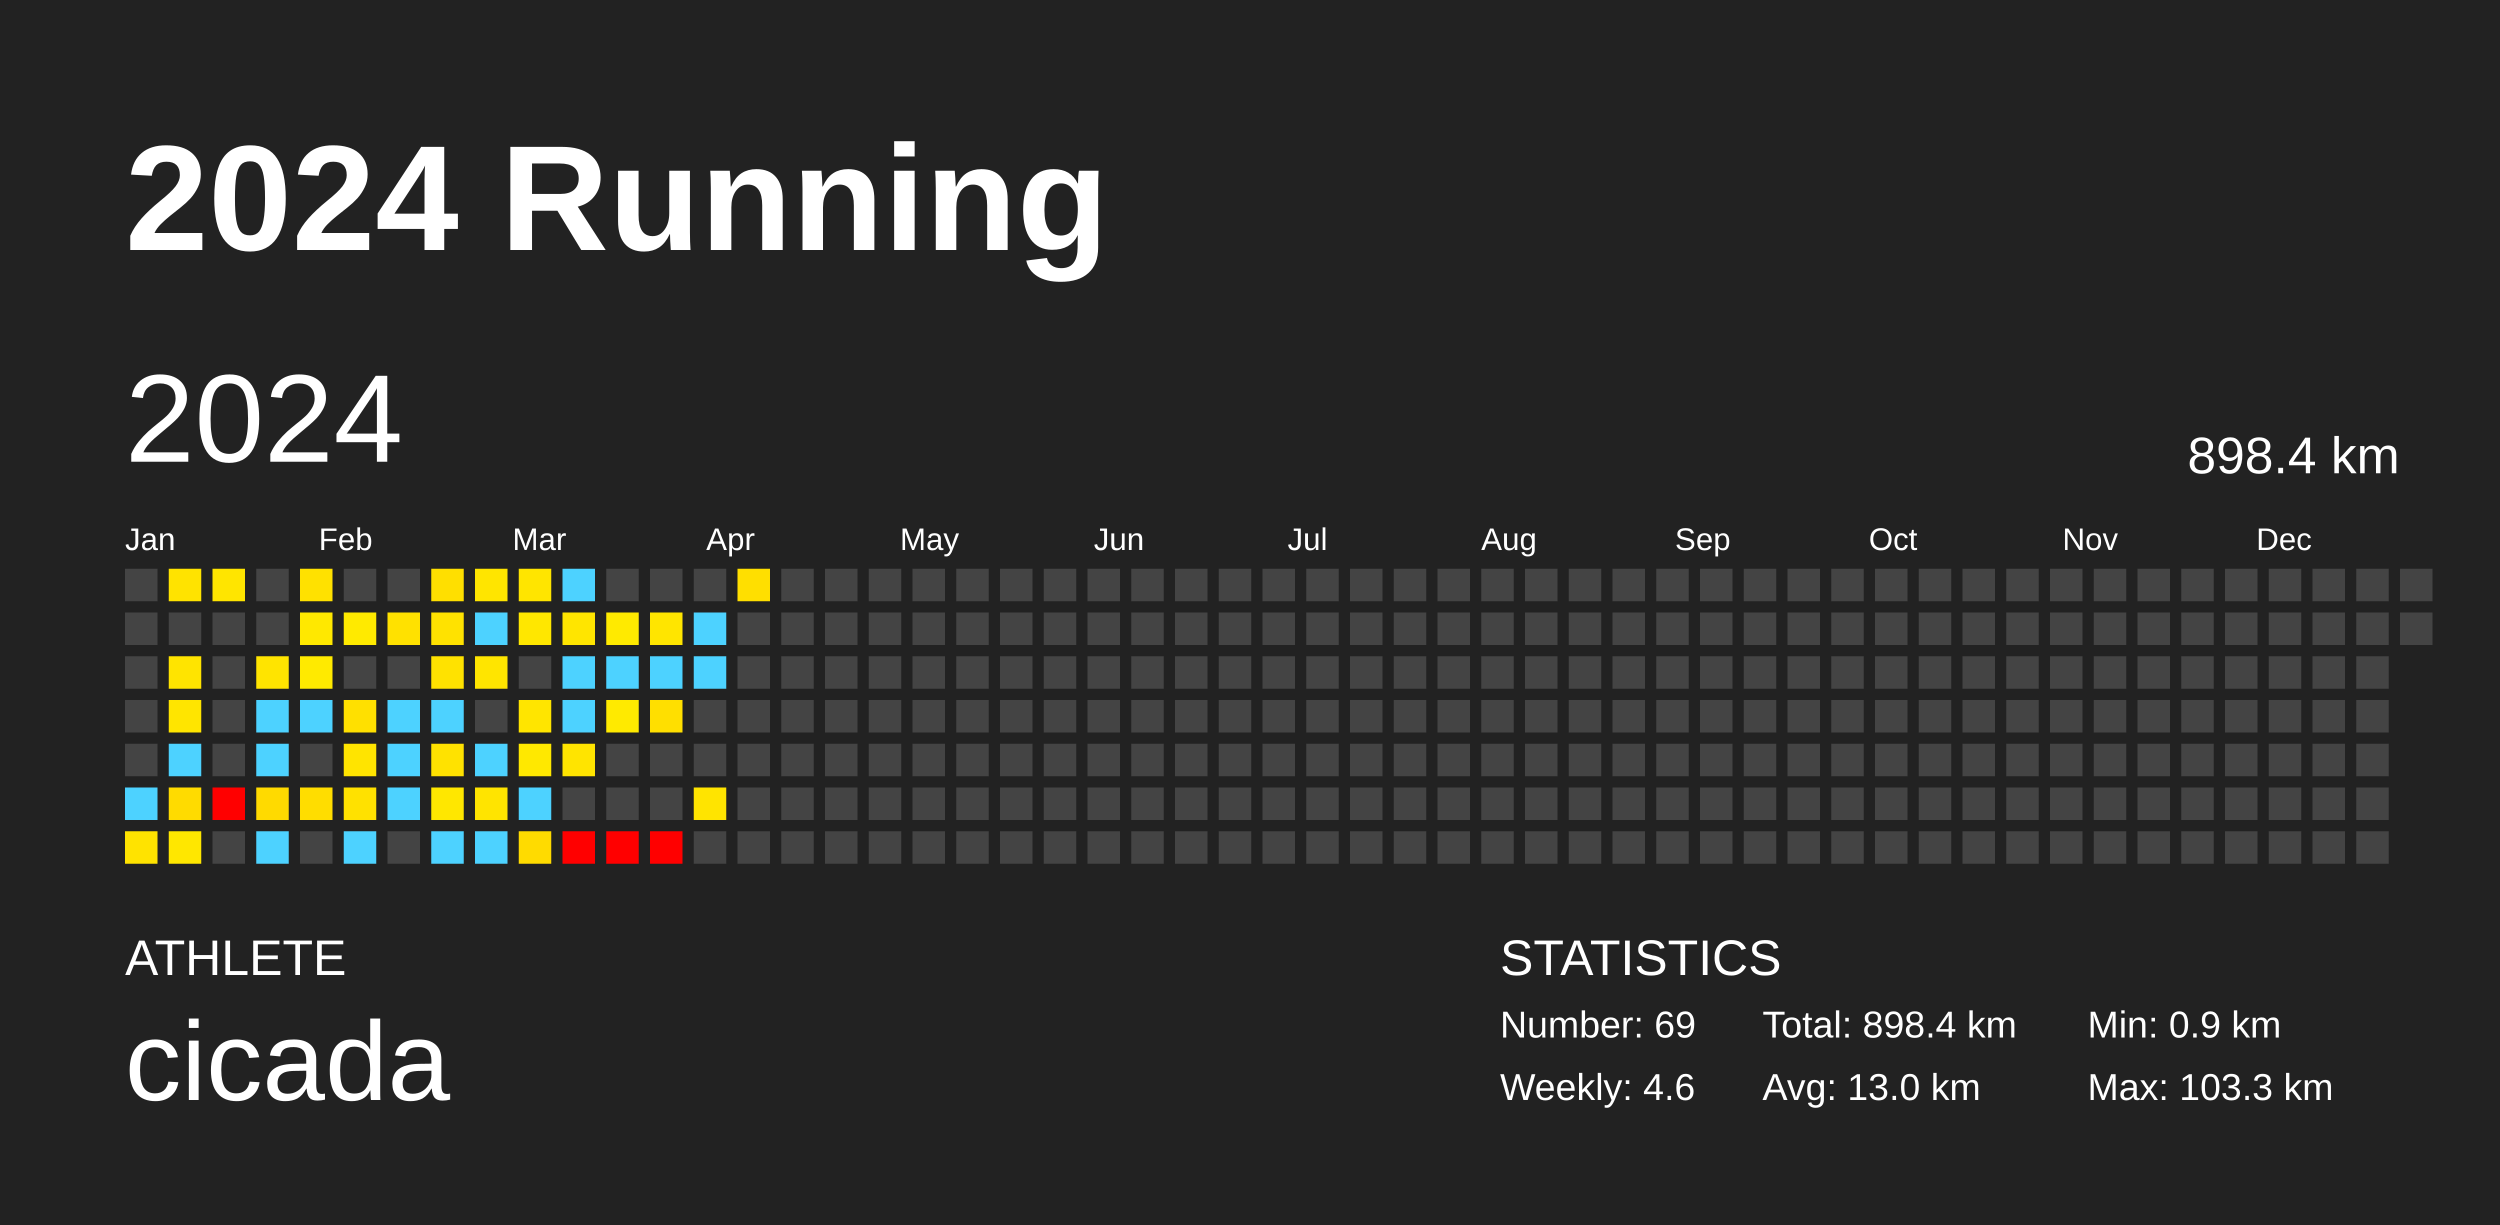
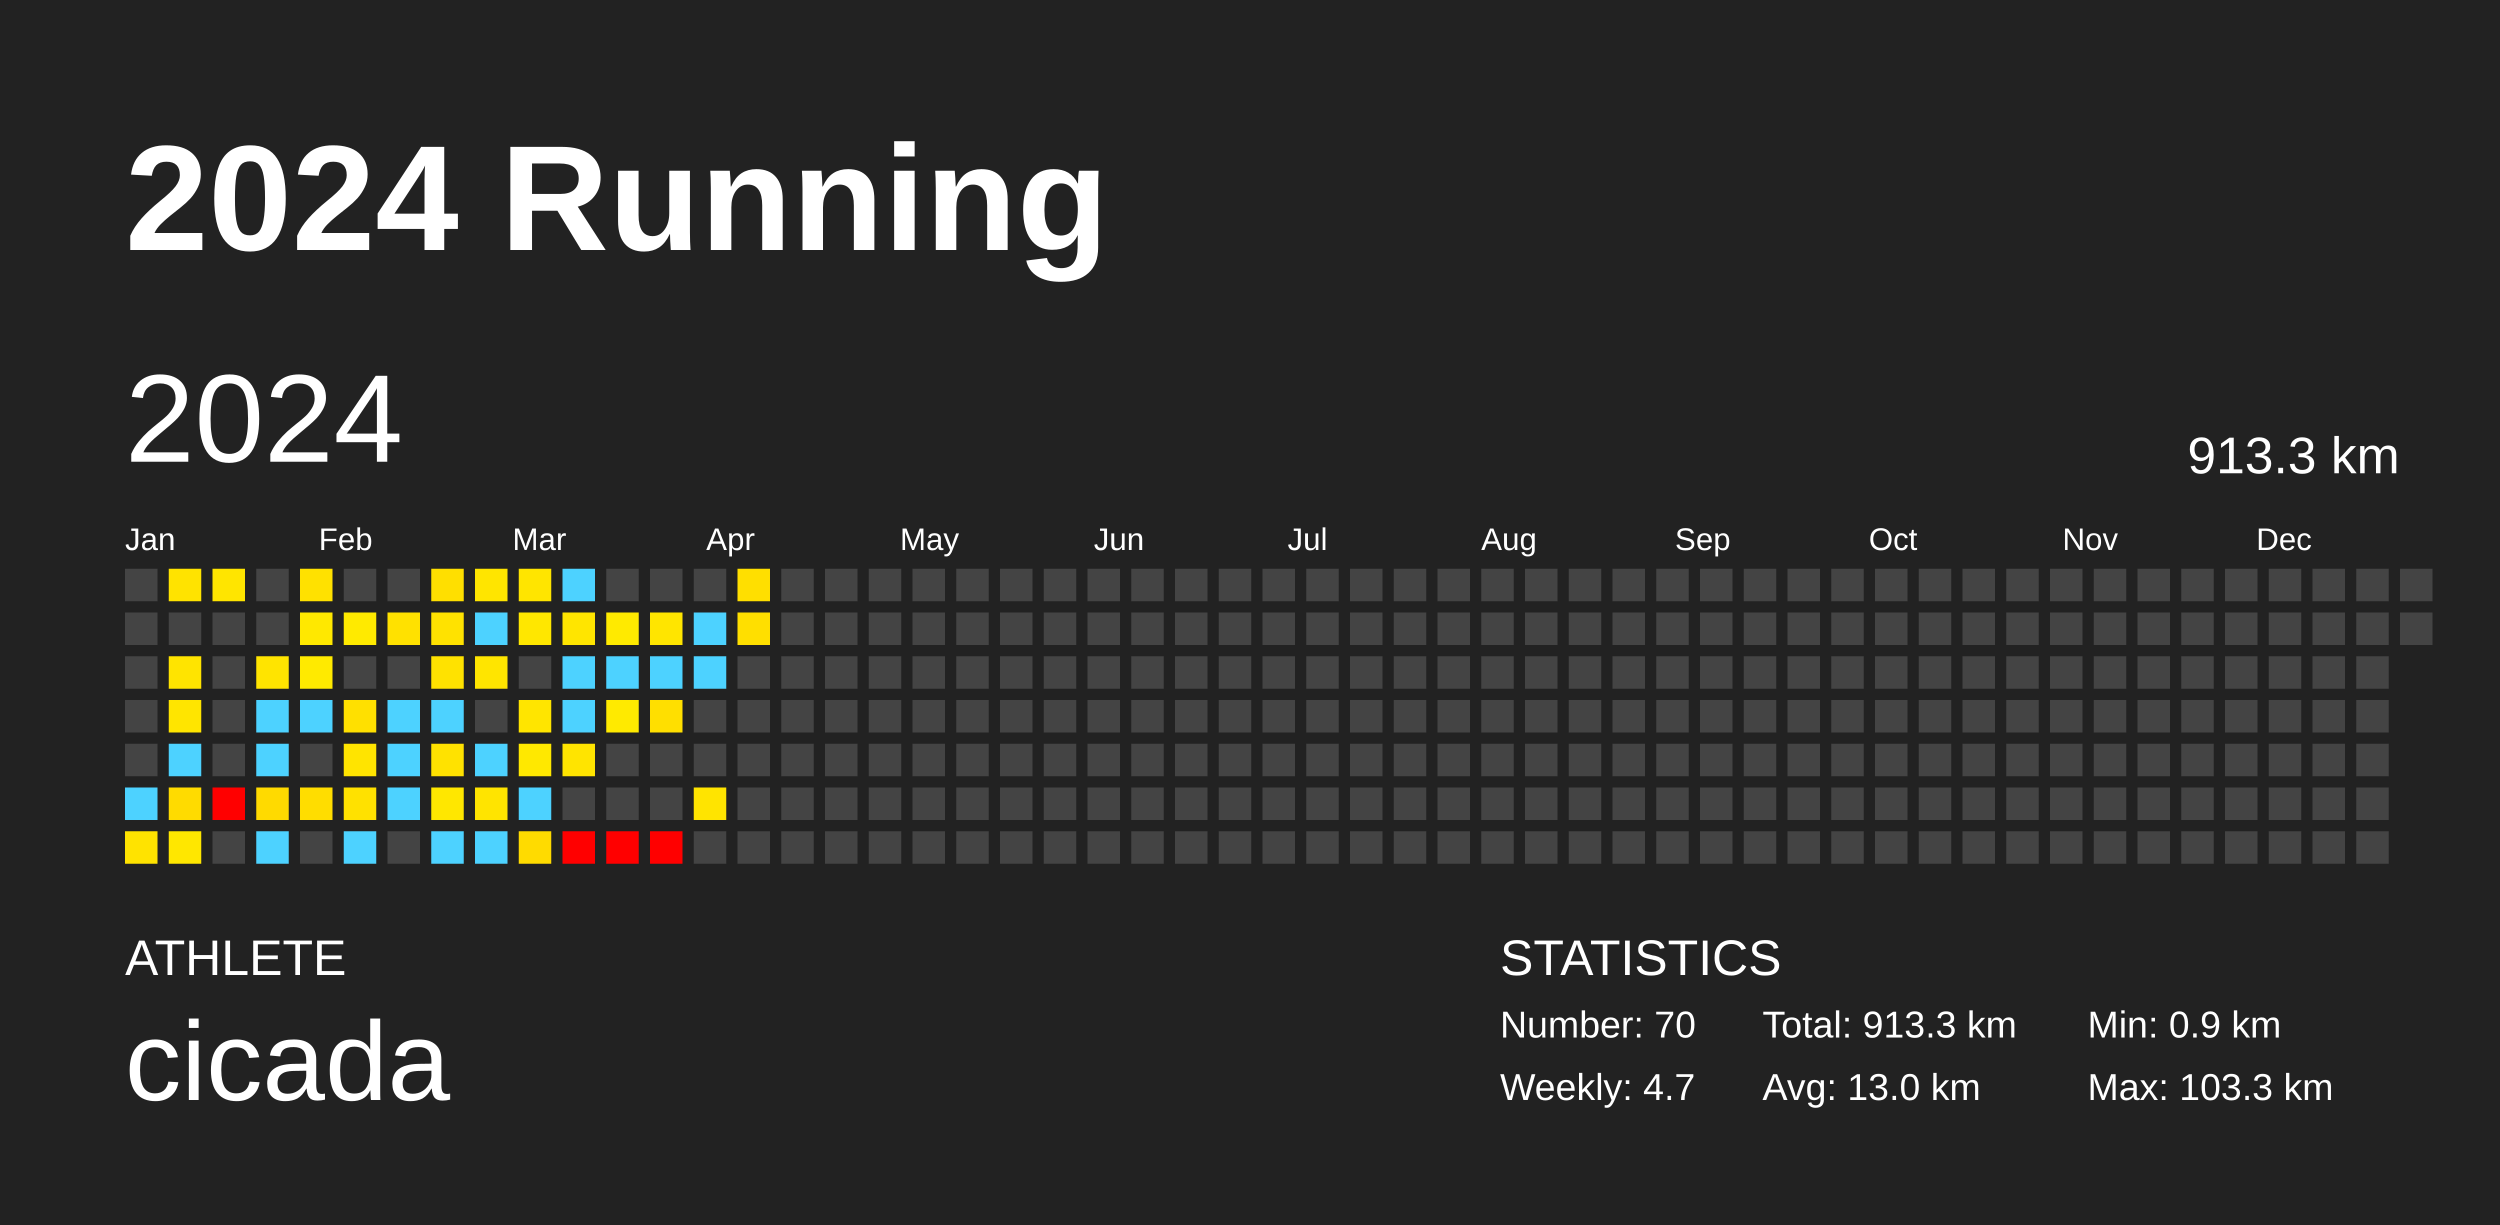
<svg xmlns="http://www.w3.org/2000/svg" baseProfile="full" height="98mm" version="1.1" viewBox="0,0,200,98" width="200mm">
  <defs />
  <rect fill="#222222" height="98" width="200" x="0" y="0" />
  <text fill="#FFFFFF" style="font-size:12px; font-family:Arial; font-weight:bold;" x="10" y="20">2024 Running</text>
  <text fill="#FFFFFF" style="font-size:4px; font-family:Arial" x="10" y="78">ATHLETE</text>
  <text fill="#FFFFFF" style="font-size:9px; font-family:Arial" x="10" y="88">cicada</text>
  <text fill="#FFFFFF" style="font-size:4px; font-family:Arial" x="120" y="78">STATISTICS</text>
-   <text fill="#FFFFFF" style="font-size:3px; font-family:Arial" x="120" y="83">Number: 69</text>
-   <text fill="#FFFFFF" style="font-size:3px; font-family:Arial" x="120" y="88">Weekly: 4.6</text>
-   <text fill="#FFFFFF" style="font-size:3px; font-family:Arial" x="141" y="83">Total: 898.4 km</text>
+   <text fill="#FFFFFF" style="font-size:3px; font-family:Arial" x="120" y="83">Number: 70</text>
+   <text fill="#FFFFFF" style="font-size:3px; font-family:Arial" x="120" y="88">Weekly: 4.7</text>
+   <text fill="#FFFFFF" style="font-size:3px; font-family:Arial" x="141" y="83">Total: 913.3 km</text>
  <text fill="#FFFFFF" style="font-size:3px; font-family:Arial" x="141" y="88">Avg: 13.0 km</text>
  <text fill="#FFFFFF" style="font-size:3px; font-family:Arial" x="167" y="83">Min: 0.9 km</text>
  <text fill="#FFFFFF" style="font-size:3px; font-family:Arial" x="167" y="88">Max: 103.3 km</text>
  <text dominant-baseline="hanging" fill="#FFFFFF" style="font-size:10.0px; font-family:Arial;" x="10" y="30">2024</text>
-   <text dominant-baseline="hanging" fill="#FFFFFF" style="font-size:4.125px; font-family:Arial;" x="175" y="35">898.4 km</text>
+   <text dominant-baseline="hanging" fill="#FFFFFF" style="font-size:4.125px; font-family:Arial;" x="175" y="35">913.3 km</text>
  <text fill="#FFFFFF" style="font-size:2.5px; font-family:Arial" x="10.0" y="44">Jan</text>
  <text fill="#FFFFFF" style="font-size:2.5px; font-family:Arial" x="25.5" y="44">Feb</text>
  <text fill="#FFFFFF" style="font-size:2.5px; font-family:Arial" x="41.0" y="44">Mar</text>
  <text fill="#FFFFFF" style="font-size:2.5px; font-family:Arial" x="56.5" y="44">Apr</text>
  <text fill="#FFFFFF" style="font-size:2.5px; font-family:Arial" x="72.0" y="44">May</text>
  <text fill="#FFFFFF" style="font-size:2.5px; font-family:Arial" x="87.5" y="44">Jun</text>
  <text fill="#FFFFFF" style="font-size:2.5px; font-family:Arial" x="103.0" y="44">Jul</text>
  <text fill="#FFFFFF" style="font-size:2.5px; font-family:Arial" x="118.5" y="44">Aug</text>
  <text fill="#FFFFFF" style="font-size:2.5px; font-family:Arial" x="134.0" y="44">Sep</text>
  <text fill="#FFFFFF" style="font-size:2.5px; font-family:Arial" x="149.5" y="44">Oct</text>
  <text fill="#FFFFFF" style="font-size:2.5px; font-family:Arial" x="165.0" y="44">Nov</text>
  <text fill="#FFFFFF" style="font-size:2.5px; font-family:Arial" x="180.5" y="44">Dec</text>
  <rect fill="#444444" height="2.6" width="2.6" x="10.0" y="45.5" />
  <rect fill="#444444" height="2.6" width="2.6" x="10.0" y="49.0" />
  <rect fill="#444444" height="2.6" width="2.6" x="10.0" y="52.5" />
  <rect fill="#444444" height="2.6" width="2.6" x="10.0" y="56.0" />
  <rect fill="#444444" height="2.6" width="2.6" x="10.0" y="59.5" />
  <rect fill="#4dd2ff" height="2.6" width="2.6" x="10.0" y="63.0" />
  <rect fill="#ffe300" height="2.6" width="2.6" x="10.0" y="66.5" />
  <rect fill="#ffe300" height="2.6" width="2.6" x="13.5" y="45.5" />
  <rect fill="#444444" height="2.6" width="2.6" x="13.5" y="49.0" />
  <rect fill="#ffe400" height="2.6" width="2.6" x="13.5" y="52.5" />
  <rect fill="#ffe500" height="2.6" width="2.6" x="13.5" y="56.0" />
  <rect fill="#4dd2ff" height="2.6" width="2.6" x="13.5" y="59.5" />
  <rect fill="#ffdb00" height="2.6" width="2.6" x="13.5" y="63.0" />
  <rect fill="#ffe700" height="2.6" width="2.6" x="13.5" y="66.5" />
  <rect fill="#ffe500" height="2.6" width="2.6" x="17.0" y="45.5" />
  <rect fill="#444444" height="2.6" width="2.6" x="17.0" y="49.0" />
  <rect fill="#444444" height="2.6" width="2.6" x="17.0" y="52.5" />
  <rect fill="#444444" height="2.6" width="2.6" x="17.0" y="56.0" />
  <rect fill="#444444" height="2.6" width="2.6" x="17.0" y="59.5" />
  <rect fill="red" height="2.6" width="2.6" x="17.0" y="63.0" />
  <rect fill="#444444" height="2.6" width="2.6" x="17.0" y="66.5" />
  <rect fill="#444444" height="2.6" width="2.6" x="20.5" y="45.5" />
  <rect fill="#444444" height="2.6" width="2.6" x="20.5" y="49.0" />
  <rect fill="#ffe400" height="2.6" width="2.6" x="20.5" y="52.5" />
  <rect fill="#4dd2ff" height="2.6" width="2.6" x="20.5" y="56.0" />
  <rect fill="#4dd2ff" height="2.6" width="2.6" x="20.5" y="59.5" />
  <rect fill="#ffda00" height="2.6" width="2.6" x="20.5" y="63.0" />
  <rect fill="#4dd2ff" height="2.6" width="2.6" x="20.5" y="66.5" />
  <rect fill="#ffe100" height="2.6" width="2.6" x="24.0" y="45.5" />
  <rect fill="#ffe800" height="2.6" width="2.6" x="24.0" y="49.0" />
  <rect fill="#ffea00" height="2.6" width="2.6" x="24.0" y="52.5" />
  <rect fill="#4dd2ff" height="2.6" width="2.6" x="24.0" y="56.0" />
  <rect fill="#444444" height="2.6" width="2.6" x="24.0" y="59.5" />
  <rect fill="#ffdd00" height="2.6" width="2.6" x="24.0" y="63.0" />
  <rect fill="#444444" height="2.6" width="2.6" x="24.0" y="66.5" />
  <rect fill="#444444" height="2.6" width="2.6" x="27.5" y="45.5" />
  <rect fill="#ffea00" height="2.6" width="2.6" x="27.5" y="49.0" />
  <rect fill="#444444" height="2.6" width="2.6" x="27.5" y="52.5" />
  <rect fill="#ffe000" height="2.6" width="2.6" x="27.5" y="56.0" />
  <rect fill="#ffe400" height="2.6" width="2.6" x="27.5" y="59.5" />
  <rect fill="#ffe100" height="2.6" width="2.6" x="27.5" y="63.0" />
  <rect fill="#4dd2ff" height="2.6" width="2.6" x="27.5" y="66.5" />
  <rect fill="#444444" height="2.6" width="2.6" x="31.0" y="45.5" />
  <rect fill="#ffe100" height="2.6" width="2.6" x="31.0" y="49.0" />
  <rect fill="#444444" height="2.6" width="2.6" x="31.0" y="52.5" />
  <rect fill="#4dd2ff" height="2.6" width="2.6" x="31.0" y="56.0" />
  <rect fill="#4dd2ff" height="2.6" width="2.6" x="31.0" y="59.5" />
  <rect fill="#4dd2ff" height="2.6" width="2.6" x="31.0" y="63.0" />
  <rect fill="#444444" height="2.6" width="2.6" x="31.0" y="66.5" />
  <rect fill="#ffdf00" height="2.6" width="2.6" x="34.5" y="45.5" />
  <rect fill="#ffe200" height="2.6" width="2.6" x="34.5" y="49.0" />
  <rect fill="#ffe200" height="2.6" width="2.6" x="34.5" y="52.5" />
  <rect fill="#4dd2ff" height="2.6" width="2.6" x="34.5" y="56.0" />
  <rect fill="#ffe200" height="2.6" width="2.6" x="34.5" y="59.5" />
  <rect fill="#ffe700" height="2.6" width="2.6" x="34.5" y="63.0" />
  <rect fill="#4dd2ff" height="2.6" width="2.6" x="34.5" y="66.5" />
  <rect fill="#ffe500" height="2.6" width="2.6" x="38.0" y="45.5" />
  <rect fill="#4dd2ff" height="2.6" width="2.6" x="38.0" y="49.0" />
  <rect fill="#ffe500" height="2.6" width="2.6" x="38.0" y="52.5" />
  <rect fill="#444444" height="2.6" width="2.6" x="38.0" y="56.0" />
  <rect fill="#4dd2ff" height="2.6" width="2.6" x="38.0" y="59.5" />
  <rect fill="#ffe400" height="2.6" width="2.6" x="38.0" y="63.0" />
  <rect fill="#4dd2ff" height="2.6" width="2.6" x="38.0" y="66.5" />
  <rect fill="#ffe500" height="2.6" width="2.6" x="41.5" y="45.5" />
  <rect fill="#ffe700" height="2.6" width="2.6" x="41.5" y="49.0" />
  <rect fill="#444444" height="2.6" width="2.6" x="41.5" y="52.5" />
  <rect fill="#ffe500" height="2.6" width="2.6" x="41.5" y="56.0" />
  <rect fill="#ffe800" height="2.6" width="2.6" x="41.5" y="59.5" />
  <rect fill="#4dd2ff" height="2.6" width="2.6" x="41.5" y="63.0" />
  <rect fill="#ffdb00" height="2.6" width="2.6" x="41.5" y="66.5" />
  <rect fill="#4dd2ff" height="2.6" width="2.6" x="45.0" y="45.5" />
  <rect fill="#ffe500" height="2.6" width="2.6" x="45.0" y="49.0" />
  <rect fill="#4dd2ff" height="2.6" width="2.6" x="45.0" y="52.5" />
  <rect fill="#4dd2ff" height="2.6" width="2.6" x="45.0" y="56.0" />
  <rect fill="#ffe400" height="2.6" width="2.6" x="45.0" y="59.5" />
  <rect fill="#444444" height="2.6" width="2.6" x="45.0" y="63.0" />
  <rect fill="red" height="2.6" width="2.6" x="45.0" y="66.5" />
  <rect fill="#444444" height="2.6" width="2.6" x="48.5" y="45.5" />
  <rect fill="#ffea00" height="2.6" width="2.6" x="48.5" y="49.0" />
  <rect fill="#4dd2ff" height="2.6" width="2.6" x="48.5" y="52.5" />
  <rect fill="#ffea00" height="2.6" width="2.6" x="48.5" y="56.0" />
  <rect fill="#444444" height="2.6" width="2.6" x="48.5" y="59.5" />
  <rect fill="#444444" height="2.6" width="2.6" x="48.5" y="63.0" />
  <rect fill="red" height="2.6" width="2.6" x="48.5" y="66.5" />
  <rect fill="#444444" height="2.6" width="2.6" x="52.0" y="45.5" />
  <rect fill="#ffe500" height="2.6" width="2.6" x="52.0" y="49.0" />
  <rect fill="#4dd2ff" height="2.6" width="2.6" x="52.0" y="52.5" />
  <rect fill="#ffdf00" height="2.6" width="2.6" x="52.0" y="56.0" />
  <rect fill="#444444" height="2.6" width="2.6" x="52.0" y="59.5" />
  <rect fill="#444444" height="2.6" width="2.6" x="52.0" y="63.0" />
  <rect fill="red" height="2.6" width="2.6" x="52.0" y="66.5" />
  <rect fill="#444444" height="2.6" width="2.6" x="55.5" y="45.5" />
  <rect fill="#4dd2ff" height="2.6" width="2.6" x="55.5" y="49.0" />
  <rect fill="#4dd2ff" height="2.6" width="2.6" x="55.5" y="52.5" />
  <rect fill="#444444" height="2.6" width="2.6" x="55.5" y="56.0" />
  <rect fill="#444444" height="2.6" width="2.6" x="55.5" y="59.5" />
  <rect fill="#ffe400" height="2.6" width="2.6" x="55.5" y="63.0" />
  <rect fill="#444444" height="2.6" width="2.6" x="55.5" y="66.5" />
  <rect fill="#ffdf00" height="2.6" width="2.6" x="59.0" y="45.5" />
-   <rect fill="#444444" height="2.6" width="2.6" x="59.0" y="49.0" />
+   <rect fill="#ffdf00" height="2.6" width="2.6" x="59.0" y="49.0" />
  <rect fill="#444444" height="2.6" width="2.6" x="59.0" y="52.5" />
  <rect fill="#444444" height="2.6" width="2.6" x="59.0" y="56.0" />
  <rect fill="#444444" height="2.6" width="2.6" x="59.0" y="59.5" />
  <rect fill="#444444" height="2.6" width="2.6" x="59.0" y="63.0" />
  <rect fill="#444444" height="2.6" width="2.6" x="59.0" y="66.5" />
  <rect fill="#444444" height="2.6" width="2.6" x="62.5" y="45.5" />
  <rect fill="#444444" height="2.6" width="2.6" x="62.5" y="49.0" />
  <rect fill="#444444" height="2.6" width="2.6" x="62.5" y="52.5" />
  <rect fill="#444444" height="2.6" width="2.6" x="62.5" y="56.0" />
  <rect fill="#444444" height="2.6" width="2.6" x="62.5" y="59.5" />
  <rect fill="#444444" height="2.6" width="2.6" x="62.5" y="63.0" />
  <rect fill="#444444" height="2.6" width="2.6" x="62.5" y="66.5" />
  <rect fill="#444444" height="2.6" width="2.6" x="66.0" y="45.5" />
  <rect fill="#444444" height="2.6" width="2.6" x="66.0" y="49.0" />
  <rect fill="#444444" height="2.6" width="2.6" x="66.0" y="52.5" />
  <rect fill="#444444" height="2.6" width="2.6" x="66.0" y="56.0" />
  <rect fill="#444444" height="2.6" width="2.6" x="66.0" y="59.5" />
  <rect fill="#444444" height="2.6" width="2.6" x="66.0" y="63.0" />
  <rect fill="#444444" height="2.6" width="2.6" x="66.0" y="66.5" />
  <rect fill="#444444" height="2.6" width="2.6" x="69.5" y="45.5" />
  <rect fill="#444444" height="2.6" width="2.6" x="69.5" y="49.0" />
  <rect fill="#444444" height="2.6" width="2.6" x="69.5" y="52.5" />
  <rect fill="#444444" height="2.6" width="2.6" x="69.5" y="56.0" />
  <rect fill="#444444" height="2.6" width="2.6" x="69.5" y="59.5" />
  <rect fill="#444444" height="2.6" width="2.6" x="69.5" y="63.0" />
  <rect fill="#444444" height="2.6" width="2.6" x="69.5" y="66.5" />
  <rect fill="#444444" height="2.6" width="2.6" x="73.0" y="45.5" />
  <rect fill="#444444" height="2.6" width="2.6" x="73.0" y="49.0" />
  <rect fill="#444444" height="2.6" width="2.6" x="73.0" y="52.5" />
  <rect fill="#444444" height="2.6" width="2.6" x="73.0" y="56.0" />
  <rect fill="#444444" height="2.6" width="2.6" x="73.0" y="59.5" />
  <rect fill="#444444" height="2.6" width="2.6" x="73.0" y="63.0" />
  <rect fill="#444444" height="2.6" width="2.6" x="73.0" y="66.5" />
  <rect fill="#444444" height="2.6" width="2.6" x="76.5" y="45.5" />
  <rect fill="#444444" height="2.6" width="2.6" x="76.5" y="49.0" />
  <rect fill="#444444" height="2.6" width="2.6" x="76.5" y="52.5" />
  <rect fill="#444444" height="2.6" width="2.6" x="76.5" y="56.0" />
  <rect fill="#444444" height="2.6" width="2.6" x="76.5" y="59.5" />
  <rect fill="#444444" height="2.6" width="2.6" x="76.5" y="63.0" />
  <rect fill="#444444" height="2.6" width="2.6" x="76.5" y="66.5" />
  <rect fill="#444444" height="2.6" width="2.6" x="80.0" y="45.5" />
  <rect fill="#444444" height="2.6" width="2.6" x="80.0" y="49.0" />
  <rect fill="#444444" height="2.6" width="2.6" x="80.0" y="52.5" />
  <rect fill="#444444" height="2.6" width="2.6" x="80.0" y="56.0" />
  <rect fill="#444444" height="2.6" width="2.6" x="80.0" y="59.5" />
  <rect fill="#444444" height="2.6" width="2.6" x="80.0" y="63.0" />
  <rect fill="#444444" height="2.6" width="2.6" x="80.0" y="66.5" />
  <rect fill="#444444" height="2.6" width="2.6" x="83.5" y="45.5" />
  <rect fill="#444444" height="2.6" width="2.6" x="83.5" y="49.0" />
  <rect fill="#444444" height="2.6" width="2.6" x="83.5" y="52.5" />
  <rect fill="#444444" height="2.6" width="2.6" x="83.5" y="56.0" />
  <rect fill="#444444" height="2.6" width="2.6" x="83.5" y="59.5" />
  <rect fill="#444444" height="2.6" width="2.6" x="83.5" y="63.0" />
  <rect fill="#444444" height="2.6" width="2.6" x="83.5" y="66.5" />
  <rect fill="#444444" height="2.6" width="2.6" x="87.0" y="45.5" />
  <rect fill="#444444" height="2.6" width="2.6" x="87.0" y="49.0" />
  <rect fill="#444444" height="2.6" width="2.6" x="87.0" y="52.5" />
  <rect fill="#444444" height="2.6" width="2.6" x="87.0" y="56.0" />
  <rect fill="#444444" height="2.6" width="2.6" x="87.0" y="59.5" />
  <rect fill="#444444" height="2.6" width="2.6" x="87.0" y="63.0" />
  <rect fill="#444444" height="2.6" width="2.6" x="87.0" y="66.5" />
  <rect fill="#444444" height="2.6" width="2.6" x="90.5" y="45.5" />
  <rect fill="#444444" height="2.6" width="2.6" x="90.5" y="49.0" />
  <rect fill="#444444" height="2.6" width="2.6" x="90.5" y="52.5" />
  <rect fill="#444444" height="2.6" width="2.6" x="90.5" y="56.0" />
  <rect fill="#444444" height="2.6" width="2.6" x="90.5" y="59.5" />
  <rect fill="#444444" height="2.6" width="2.6" x="90.5" y="63.0" />
  <rect fill="#444444" height="2.6" width="2.6" x="90.5" y="66.5" />
  <rect fill="#444444" height="2.6" width="2.6" x="94.0" y="45.5" />
  <rect fill="#444444" height="2.6" width="2.6" x="94.0" y="49.0" />
  <rect fill="#444444" height="2.6" width="2.6" x="94.0" y="52.5" />
  <rect fill="#444444" height="2.6" width="2.6" x="94.0" y="56.0" />
  <rect fill="#444444" height="2.6" width="2.6" x="94.0" y="59.5" />
  <rect fill="#444444" height="2.6" width="2.6" x="94.0" y="63.0" />
  <rect fill="#444444" height="2.6" width="2.6" x="94.0" y="66.5" />
  <rect fill="#444444" height="2.6" width="2.6" x="97.5" y="45.5" />
  <rect fill="#444444" height="2.6" width="2.6" x="97.5" y="49.0" />
  <rect fill="#444444" height="2.6" width="2.6" x="97.5" y="52.5" />
  <rect fill="#444444" height="2.6" width="2.6" x="97.5" y="56.0" />
  <rect fill="#444444" height="2.6" width="2.6" x="97.5" y="59.5" />
  <rect fill="#444444" height="2.6" width="2.6" x="97.5" y="63.0" />
  <rect fill="#444444" height="2.6" width="2.6" x="97.5" y="66.5" />
  <rect fill="#444444" height="2.6" width="2.6" x="101.0" y="45.5" />
  <rect fill="#444444" height="2.6" width="2.6" x="101.0" y="49.0" />
  <rect fill="#444444" height="2.6" width="2.6" x="101.0" y="52.5" />
  <rect fill="#444444" height="2.6" width="2.6" x="101.0" y="56.0" />
  <rect fill="#444444" height="2.6" width="2.6" x="101.0" y="59.5" />
  <rect fill="#444444" height="2.6" width="2.6" x="101.0" y="63.0" />
  <rect fill="#444444" height="2.6" width="2.6" x="101.0" y="66.5" />
  <rect fill="#444444" height="2.6" width="2.6" x="104.5" y="45.5" />
  <rect fill="#444444" height="2.6" width="2.6" x="104.5" y="49.0" />
  <rect fill="#444444" height="2.6" width="2.6" x="104.5" y="52.5" />
  <rect fill="#444444" height="2.6" width="2.6" x="104.5" y="56.0" />
  <rect fill="#444444" height="2.6" width="2.6" x="104.5" y="59.5" />
  <rect fill="#444444" height="2.6" width="2.6" x="104.5" y="63.0" />
  <rect fill="#444444" height="2.6" width="2.6" x="104.5" y="66.5" />
  <rect fill="#444444" height="2.6" width="2.6" x="108.0" y="45.5" />
  <rect fill="#444444" height="2.6" width="2.6" x="108.0" y="49.0" />
  <rect fill="#444444" height="2.6" width="2.6" x="108.0" y="52.5" />
  <rect fill="#444444" height="2.6" width="2.6" x="108.0" y="56.0" />
  <rect fill="#444444" height="2.6" width="2.6" x="108.0" y="59.5" />
  <rect fill="#444444" height="2.6" width="2.6" x="108.0" y="63.0" />
  <rect fill="#444444" height="2.6" width="2.6" x="108.0" y="66.5" />
  <rect fill="#444444" height="2.6" width="2.6" x="111.5" y="45.5" />
  <rect fill="#444444" height="2.6" width="2.6" x="111.5" y="49.0" />
  <rect fill="#444444" height="2.6" width="2.6" x="111.5" y="52.5" />
  <rect fill="#444444" height="2.6" width="2.6" x="111.5" y="56.0" />
  <rect fill="#444444" height="2.6" width="2.6" x="111.5" y="59.5" />
  <rect fill="#444444" height="2.6" width="2.6" x="111.5" y="63.0" />
  <rect fill="#444444" height="2.6" width="2.6" x="111.5" y="66.5" />
  <rect fill="#444444" height="2.6" width="2.6" x="115.0" y="45.5" />
  <rect fill="#444444" height="2.6" width="2.6" x="115.0" y="49.0" />
  <rect fill="#444444" height="2.6" width="2.6" x="115.0" y="52.5" />
  <rect fill="#444444" height="2.6" width="2.6" x="115.0" y="56.0" />
  <rect fill="#444444" height="2.6" width="2.6" x="115.0" y="59.5" />
  <rect fill="#444444" height="2.6" width="2.6" x="115.0" y="63.0" />
  <rect fill="#444444" height="2.6" width="2.6" x="115.0" y="66.5" />
  <rect fill="#444444" height="2.6" width="2.6" x="118.5" y="45.5" />
  <rect fill="#444444" height="2.6" width="2.6" x="118.5" y="49.0" />
  <rect fill="#444444" height="2.6" width="2.6" x="118.5" y="52.5" />
  <rect fill="#444444" height="2.6" width="2.6" x="118.5" y="56.0" />
  <rect fill="#444444" height="2.6" width="2.6" x="118.5" y="59.5" />
  <rect fill="#444444" height="2.6" width="2.6" x="118.5" y="63.0" />
  <rect fill="#444444" height="2.6" width="2.6" x="118.5" y="66.5" />
  <rect fill="#444444" height="2.6" width="2.6" x="122.0" y="45.5" />
  <rect fill="#444444" height="2.6" width="2.6" x="122.0" y="49.0" />
  <rect fill="#444444" height="2.6" width="2.6" x="122.0" y="52.5" />
  <rect fill="#444444" height="2.6" width="2.6" x="122.0" y="56.0" />
  <rect fill="#444444" height="2.6" width="2.6" x="122.0" y="59.5" />
  <rect fill="#444444" height="2.6" width="2.6" x="122.0" y="63.0" />
  <rect fill="#444444" height="2.6" width="2.6" x="122.0" y="66.5" />
  <rect fill="#444444" height="2.6" width="2.6" x="125.5" y="45.5" />
  <rect fill="#444444" height="2.6" width="2.6" x="125.5" y="49.0" />
  <rect fill="#444444" height="2.6" width="2.6" x="125.5" y="52.5" />
  <rect fill="#444444" height="2.6" width="2.6" x="125.5" y="56.0" />
  <rect fill="#444444" height="2.6" width="2.6" x="125.5" y="59.5" />
  <rect fill="#444444" height="2.6" width="2.6" x="125.5" y="63.0" />
  <rect fill="#444444" height="2.6" width="2.6" x="125.5" y="66.5" />
  <rect fill="#444444" height="2.6" width="2.6" x="129.0" y="45.5" />
  <rect fill="#444444" height="2.6" width="2.6" x="129.0" y="49.0" />
  <rect fill="#444444" height="2.6" width="2.6" x="129.0" y="52.5" />
  <rect fill="#444444" height="2.6" width="2.6" x="129.0" y="56.0" />
  <rect fill="#444444" height="2.6" width="2.6" x="129.0" y="59.5" />
  <rect fill="#444444" height="2.6" width="2.6" x="129.0" y="63.0" />
  <rect fill="#444444" height="2.6" width="2.6" x="129.0" y="66.5" />
  <rect fill="#444444" height="2.6" width="2.6" x="132.5" y="45.5" />
  <rect fill="#444444" height="2.6" width="2.6" x="132.5" y="49.0" />
  <rect fill="#444444" height="2.6" width="2.6" x="132.5" y="52.5" />
  <rect fill="#444444" height="2.6" width="2.6" x="132.5" y="56.0" />
  <rect fill="#444444" height="2.6" width="2.6" x="132.5" y="59.5" />
  <rect fill="#444444" height="2.6" width="2.6" x="132.5" y="63.0" />
  <rect fill="#444444" height="2.6" width="2.6" x="132.5" y="66.5" />
  <rect fill="#444444" height="2.6" width="2.6" x="136.0" y="45.5" />
  <rect fill="#444444" height="2.6" width="2.6" x="136.0" y="49.0" />
  <rect fill="#444444" height="2.6" width="2.6" x="136.0" y="52.5" />
  <rect fill="#444444" height="2.6" width="2.6" x="136.0" y="56.0" />
  <rect fill="#444444" height="2.6" width="2.6" x="136.0" y="59.5" />
  <rect fill="#444444" height="2.6" width="2.6" x="136.0" y="63.0" />
  <rect fill="#444444" height="2.6" width="2.6" x="136.0" y="66.5" />
  <rect fill="#444444" height="2.6" width="2.6" x="139.5" y="45.5" />
  <rect fill="#444444" height="2.6" width="2.6" x="139.5" y="49.0" />
  <rect fill="#444444" height="2.6" width="2.6" x="139.5" y="52.5" />
  <rect fill="#444444" height="2.6" width="2.6" x="139.5" y="56.0" />
  <rect fill="#444444" height="2.6" width="2.6" x="139.5" y="59.5" />
  <rect fill="#444444" height="2.6" width="2.6" x="139.5" y="63.0" />
  <rect fill="#444444" height="2.6" width="2.6" x="139.5" y="66.5" />
  <rect fill="#444444" height="2.6" width="2.6" x="143.0" y="45.5" />
  <rect fill="#444444" height="2.6" width="2.6" x="143.0" y="49.0" />
  <rect fill="#444444" height="2.6" width="2.6" x="143.0" y="52.5" />
  <rect fill="#444444" height="2.6" width="2.6" x="143.0" y="56.0" />
  <rect fill="#444444" height="2.6" width="2.6" x="143.0" y="59.5" />
  <rect fill="#444444" height="2.6" width="2.6" x="143.0" y="63.0" />
  <rect fill="#444444" height="2.6" width="2.6" x="143.0" y="66.5" />
  <rect fill="#444444" height="2.6" width="2.6" x="146.5" y="45.5" />
  <rect fill="#444444" height="2.6" width="2.6" x="146.5" y="49.0" />
  <rect fill="#444444" height="2.6" width="2.6" x="146.5" y="52.5" />
  <rect fill="#444444" height="2.6" width="2.6" x="146.5" y="56.0" />
  <rect fill="#444444" height="2.6" width="2.6" x="146.5" y="59.5" />
  <rect fill="#444444" height="2.6" width="2.6" x="146.5" y="63.0" />
  <rect fill="#444444" height="2.6" width="2.6" x="146.5" y="66.5" />
  <rect fill="#444444" height="2.6" width="2.6" x="150.0" y="45.5" />
  <rect fill="#444444" height="2.6" width="2.6" x="150.0" y="49.0" />
  <rect fill="#444444" height="2.6" width="2.6" x="150.0" y="52.5" />
  <rect fill="#444444" height="2.6" width="2.6" x="150.0" y="56.0" />
  <rect fill="#444444" height="2.6" width="2.6" x="150.0" y="59.5" />
  <rect fill="#444444" height="2.6" width="2.6" x="150.0" y="63.0" />
  <rect fill="#444444" height="2.6" width="2.6" x="150.0" y="66.5" />
  <rect fill="#444444" height="2.6" width="2.6" x="153.5" y="45.5" />
  <rect fill="#444444" height="2.6" width="2.6" x="153.5" y="49.0" />
  <rect fill="#444444" height="2.6" width="2.6" x="153.5" y="52.5" />
  <rect fill="#444444" height="2.6" width="2.6" x="153.5" y="56.0" />
  <rect fill="#444444" height="2.6" width="2.6" x="153.5" y="59.5" />
  <rect fill="#444444" height="2.6" width="2.6" x="153.5" y="63.0" />
  <rect fill="#444444" height="2.6" width="2.6" x="153.5" y="66.5" />
  <rect fill="#444444" height="2.6" width="2.6" x="157.0" y="45.5" />
  <rect fill="#444444" height="2.6" width="2.6" x="157.0" y="49.0" />
  <rect fill="#444444" height="2.6" width="2.6" x="157.0" y="52.5" />
  <rect fill="#444444" height="2.6" width="2.6" x="157.0" y="56.0" />
  <rect fill="#444444" height="2.6" width="2.6" x="157.0" y="59.5" />
  <rect fill="#444444" height="2.6" width="2.6" x="157.0" y="63.0" />
  <rect fill="#444444" height="2.6" width="2.6" x="157.0" y="66.5" />
  <rect fill="#444444" height="2.6" width="2.6" x="160.5" y="45.5" />
  <rect fill="#444444" height="2.6" width="2.6" x="160.5" y="49.0" />
  <rect fill="#444444" height="2.6" width="2.6" x="160.5" y="52.5" />
  <rect fill="#444444" height="2.6" width="2.6" x="160.5" y="56.0" />
  <rect fill="#444444" height="2.6" width="2.6" x="160.5" y="59.5" />
  <rect fill="#444444" height="2.6" width="2.6" x="160.5" y="63.0" />
  <rect fill="#444444" height="2.6" width="2.6" x="160.5" y="66.5" />
  <rect fill="#444444" height="2.6" width="2.6" x="164.0" y="45.5" />
  <rect fill="#444444" height="2.6" width="2.6" x="164.0" y="49.0" />
  <rect fill="#444444" height="2.6" width="2.6" x="164.0" y="52.5" />
  <rect fill="#444444" height="2.6" width="2.6" x="164.0" y="56.0" />
  <rect fill="#444444" height="2.6" width="2.6" x="164.0" y="59.5" />
  <rect fill="#444444" height="2.6" width="2.6" x="164.0" y="63.0" />
  <rect fill="#444444" height="2.6" width="2.6" x="164.0" y="66.5" />
  <rect fill="#444444" height="2.6" width="2.6" x="167.5" y="45.5" />
  <rect fill="#444444" height="2.6" width="2.6" x="167.5" y="49.0" />
  <rect fill="#444444" height="2.6" width="2.6" x="167.5" y="52.5" />
  <rect fill="#444444" height="2.6" width="2.6" x="167.5" y="56.0" />
  <rect fill="#444444" height="2.6" width="2.6" x="167.5" y="59.5" />
  <rect fill="#444444" height="2.6" width="2.6" x="167.5" y="63.0" />
  <rect fill="#444444" height="2.6" width="2.6" x="167.5" y="66.5" />
  <rect fill="#444444" height="2.6" width="2.6" x="171.0" y="45.5" />
  <rect fill="#444444" height="2.6" width="2.6" x="171.0" y="49.0" />
  <rect fill="#444444" height="2.6" width="2.6" x="171.0" y="52.5" />
  <rect fill="#444444" height="2.6" width="2.6" x="171.0" y="56.0" />
  <rect fill="#444444" height="2.6" width="2.6" x="171.0" y="59.5" />
  <rect fill="#444444" height="2.6" width="2.6" x="171.0" y="63.0" />
  <rect fill="#444444" height="2.6" width="2.6" x="171.0" y="66.5" />
  <rect fill="#444444" height="2.6" width="2.6" x="174.5" y="45.5" />
  <rect fill="#444444" height="2.6" width="2.6" x="174.5" y="49.0" />
  <rect fill="#444444" height="2.6" width="2.6" x="174.5" y="52.5" />
  <rect fill="#444444" height="2.6" width="2.6" x="174.5" y="56.0" />
  <rect fill="#444444" height="2.6" width="2.6" x="174.5" y="59.5" />
  <rect fill="#444444" height="2.6" width="2.6" x="174.5" y="63.0" />
  <rect fill="#444444" height="2.6" width="2.6" x="174.5" y="66.5" />
  <rect fill="#444444" height="2.6" width="2.6" x="178.0" y="45.5" />
  <rect fill="#444444" height="2.6" width="2.6" x="178.0" y="49.0" />
  <rect fill="#444444" height="2.6" width="2.6" x="178.0" y="52.5" />
  <rect fill="#444444" height="2.6" width="2.6" x="178.0" y="56.0" />
  <rect fill="#444444" height="2.6" width="2.6" x="178.0" y="59.5" />
  <rect fill="#444444" height="2.6" width="2.6" x="178.0" y="63.0" />
  <rect fill="#444444" height="2.6" width="2.6" x="178.0" y="66.5" />
  <rect fill="#444444" height="2.6" width="2.6" x="181.5" y="45.5" />
  <rect fill="#444444" height="2.6" width="2.6" x="181.5" y="49.0" />
  <rect fill="#444444" height="2.6" width="2.6" x="181.5" y="52.5" />
  <rect fill="#444444" height="2.6" width="2.6" x="181.5" y="56.0" />
  <rect fill="#444444" height="2.6" width="2.6" x="181.5" y="59.5" />
  <rect fill="#444444" height="2.6" width="2.6" x="181.5" y="63.0" />
  <rect fill="#444444" height="2.6" width="2.6" x="181.5" y="66.5" />
  <rect fill="#444444" height="2.6" width="2.6" x="185.0" y="45.5" />
  <rect fill="#444444" height="2.6" width="2.6" x="185.0" y="49.0" />
  <rect fill="#444444" height="2.6" width="2.6" x="185.0" y="52.5" />
  <rect fill="#444444" height="2.6" width="2.6" x="185.0" y="56.0" />
  <rect fill="#444444" height="2.6" width="2.6" x="185.0" y="59.5" />
  <rect fill="#444444" height="2.6" width="2.6" x="185.0" y="63.0" />
  <rect fill="#444444" height="2.6" width="2.6" x="185.0" y="66.5" />
  <rect fill="#444444" height="2.6" width="2.6" x="188.5" y="45.5" />
  <rect fill="#444444" height="2.6" width="2.6" x="188.5" y="49.0" />
  <rect fill="#444444" height="2.6" width="2.6" x="188.5" y="52.5" />
  <rect fill="#444444" height="2.6" width="2.6" x="188.5" y="56.0" />
  <rect fill="#444444" height="2.6" width="2.6" x="188.5" y="59.5" />
  <rect fill="#444444" height="2.6" width="2.6" x="188.5" y="63.0" />
  <rect fill="#444444" height="2.6" width="2.6" x="188.5" y="66.5" />
  <rect fill="#444444" height="2.6" width="2.6" x="192.0" y="45.5" />
  <rect fill="#444444" height="2.6" width="2.6" x="192.0" y="49.0" />
</svg>
